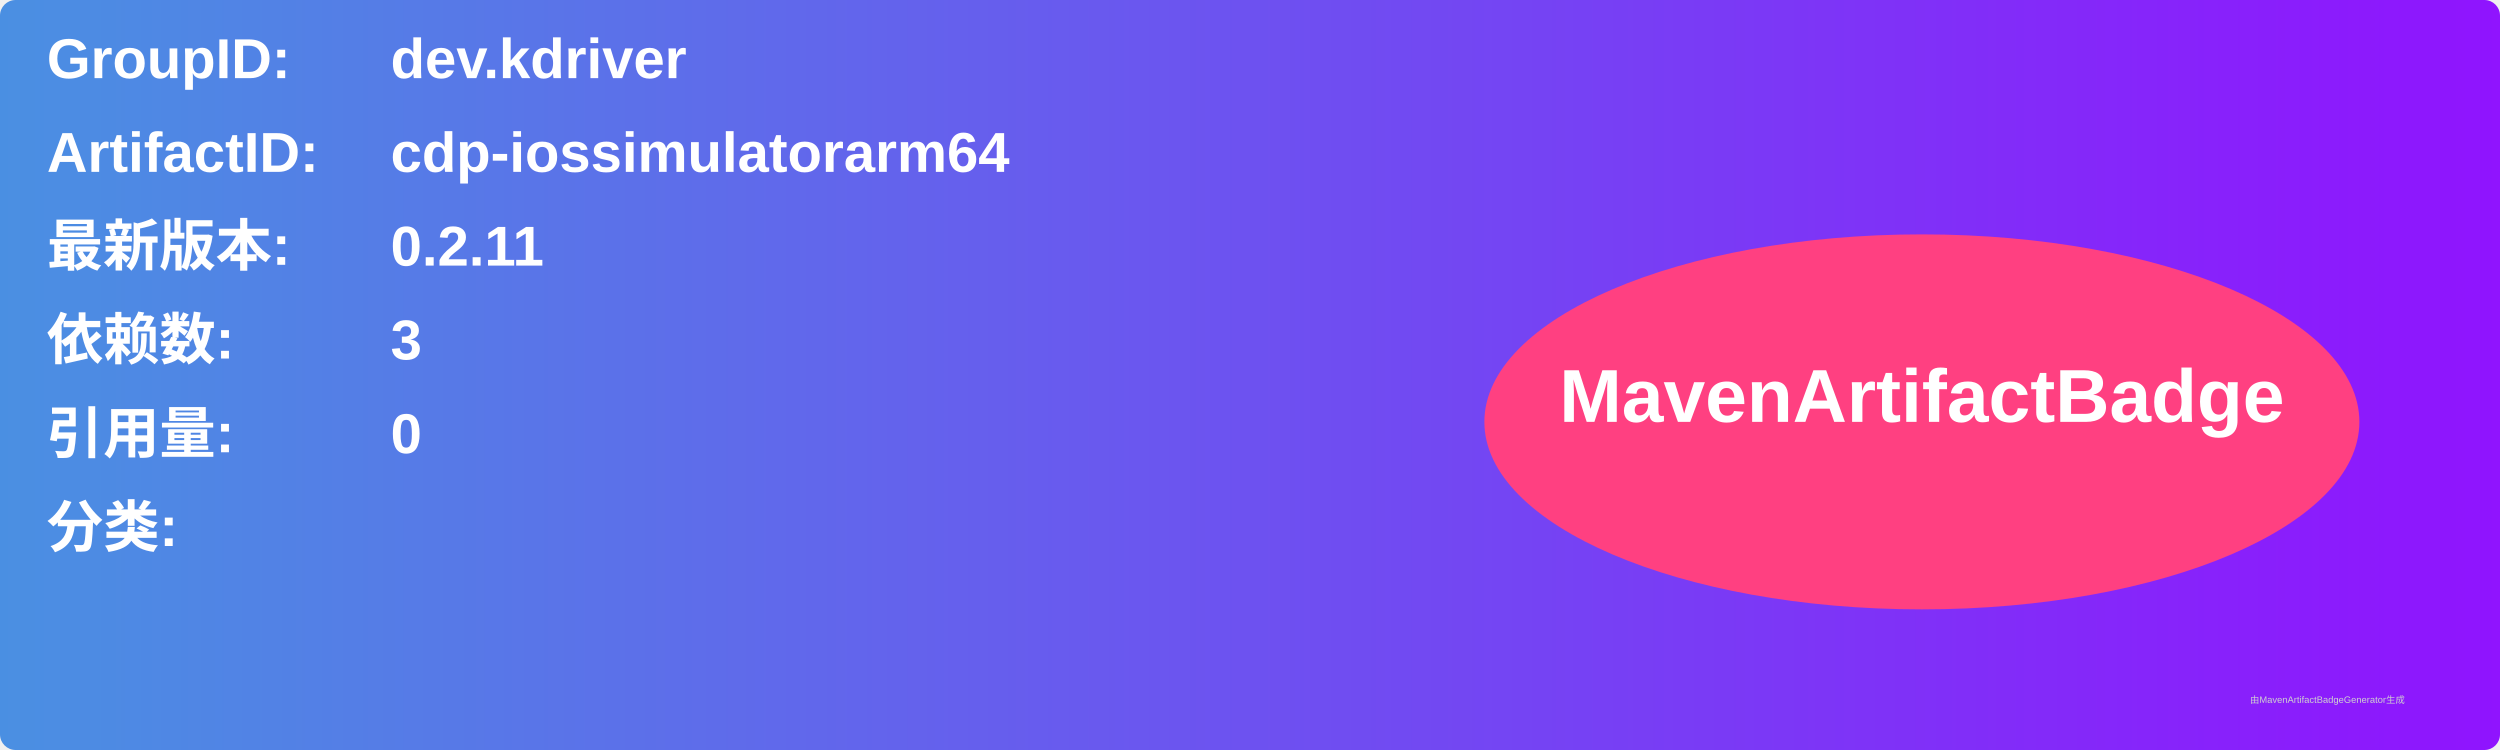
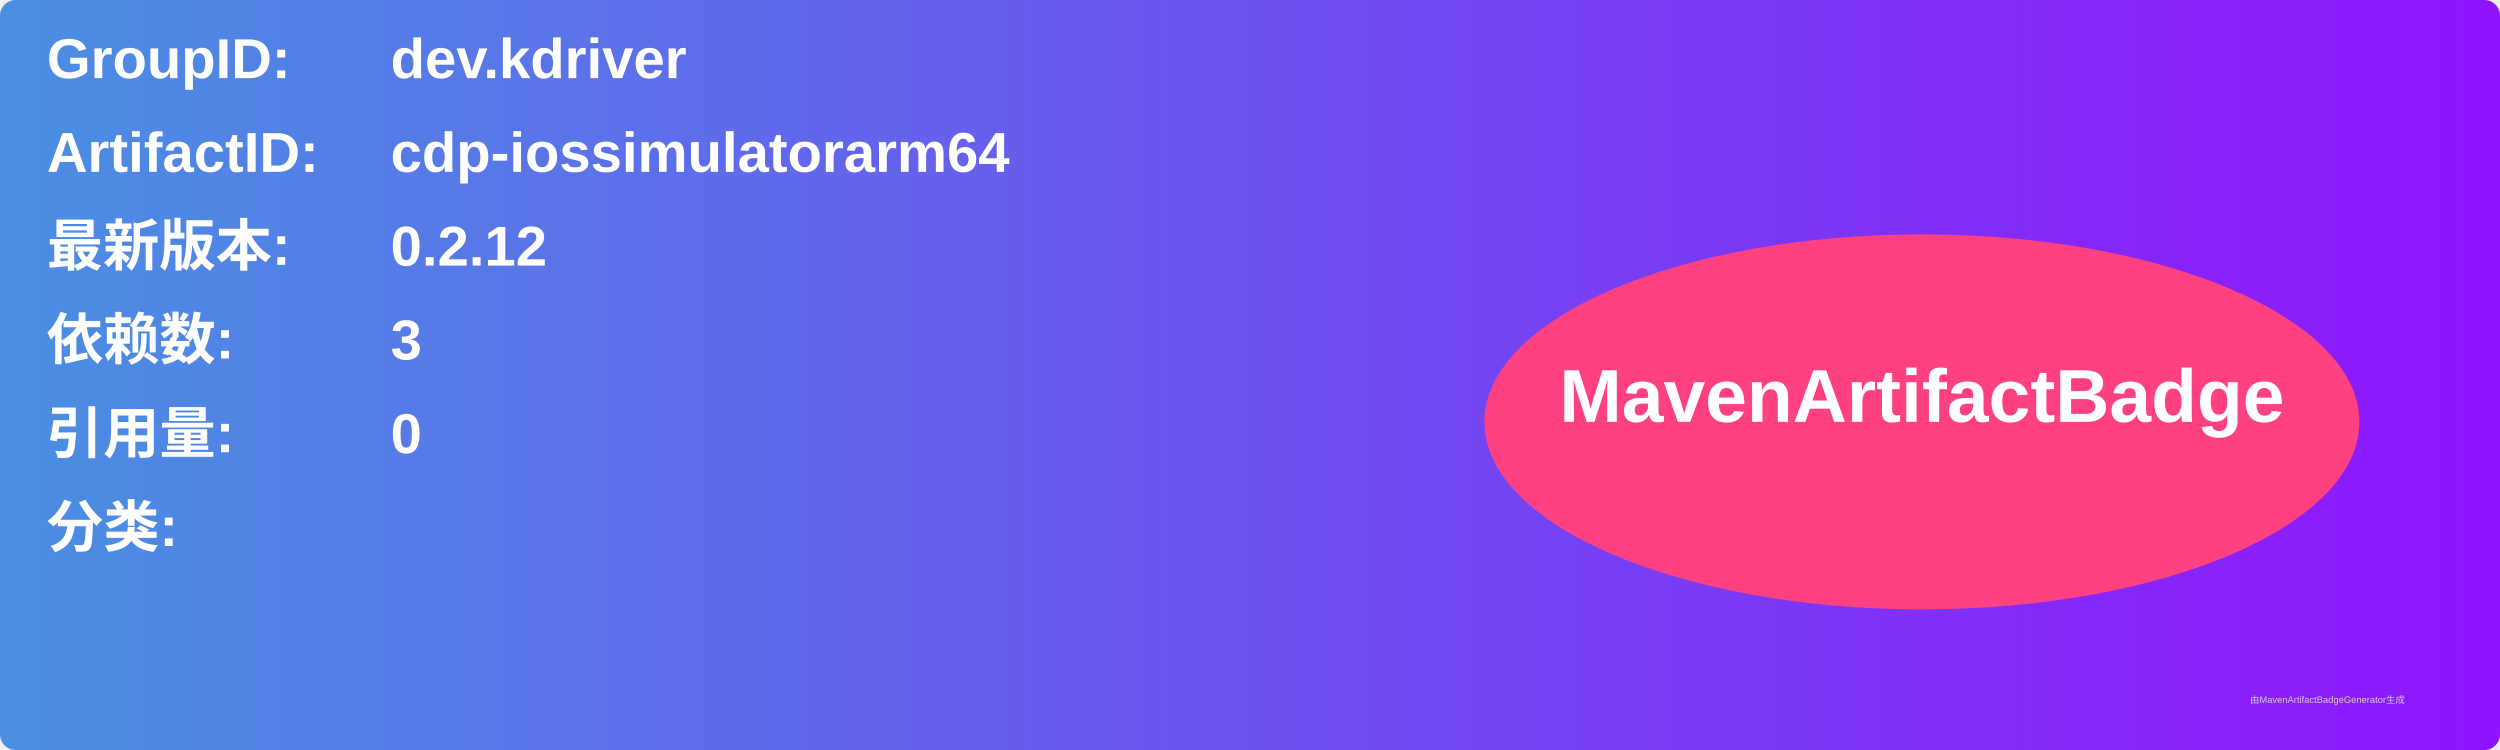
<svg xmlns="http://www.w3.org/2000/svg" width="800" height="240" viewBox="0 0 800 240">
  <linearGradient id="grad" x1="0%" y1="0%" x2="100%" y2="0%">
    <stop offset="0%" stop-color="#4a90e2" />
    <stop offset="100%" stop-color="#9013fe" />
  </linearGradient>
  <rect width="100%" height="100%" rx="5" ry="5" fill="url(#grad)" />
  <g transform="translate(15, 15)">
    <text x="0" y="10" font-family="Arial" font-size="18" fill="white" font-weight="bold" width="260">GroupID:</text>
    <text x="110" y="10" font-family="Arial" font-size="18" fill="white" font-weight="bold" width="460">dev.kdriver</text>
    <text x="0" y="40" font-family="Arial" font-size="18" fill="white" font-weight="bold" width="260">ArtifactID:</text>
    <text x="110" y="40" font-family="Arial" font-size="18" fill="white" font-weight="bold" width="460">cdp-iossimulatorarm64</text>
    <text x="0" y="70" font-family="Arial" font-size="18" fill="white" font-weight="bold">最新版本:</text>
    <text x="110" y="70" font-family="Arial" font-size="18" fill="white" font-weight="bold">
-       <tspan font-weight="bold">0.2.11</tspan>
+       <tspan font-weight="bold">0.2.12</tspan>
    </text>
    <text x="0" y="100" font-family="Arial" font-size="18" fill="white" font-weight="bold">依赖数: </text>
    <text x="110" y="100" font-family="Arial" font-size="18" fill="white">
      <tspan font-weight="bold">3</tspan>
    </text>
    <text x="0" y="130" font-family="Arial" font-size="18" fill="white" font-weight="bold">引用量: </text>
    <text x="110" y="130" font-family="Arial" font-size="18" fill="white">
      <tspan font-weight="bold">0</tspan>
    </text>
    <text x="0" y="160" font-family="Arial" font-size="18" fill="white" font-weight="bold">分类:</text>
    <text x="10" y="190" font-family="Arial" font-size="10" fill="white">
      <tspan font-weight="bold" />
    </text>
    <ellipse cx="600" cy="120" rx="140" ry="60" fill="#ff4081" />
    <text x="600" y="120" text-anchor="middle" font-family="Arial" font-size="24" fill="white" font-weight="bold">MavenArtifactBadge</text>
  </g>
  <text x="720" y="225" font-family="Arial" font-size="3" fill="#d0d0d0">由MavenArtifactBadgeGenerator生成</text>
</svg>
